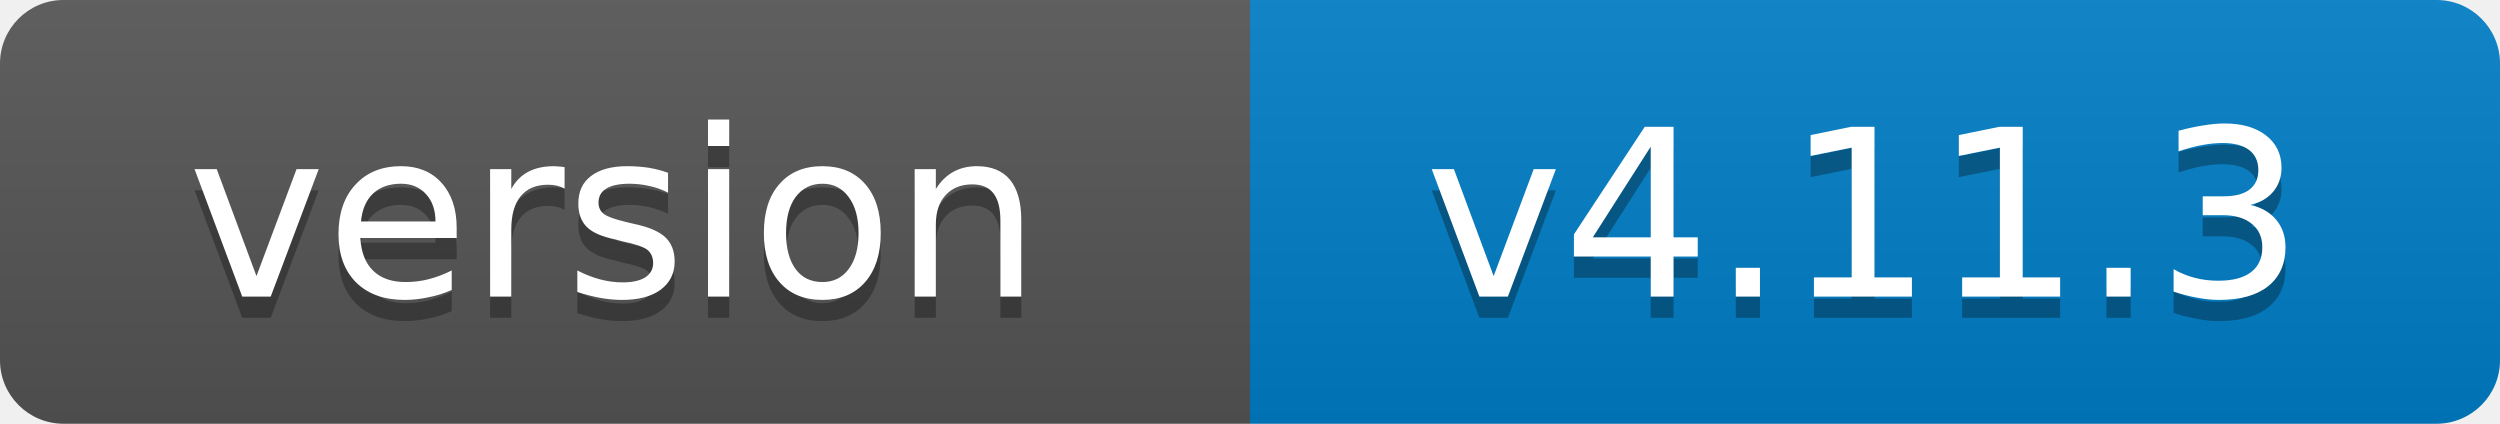
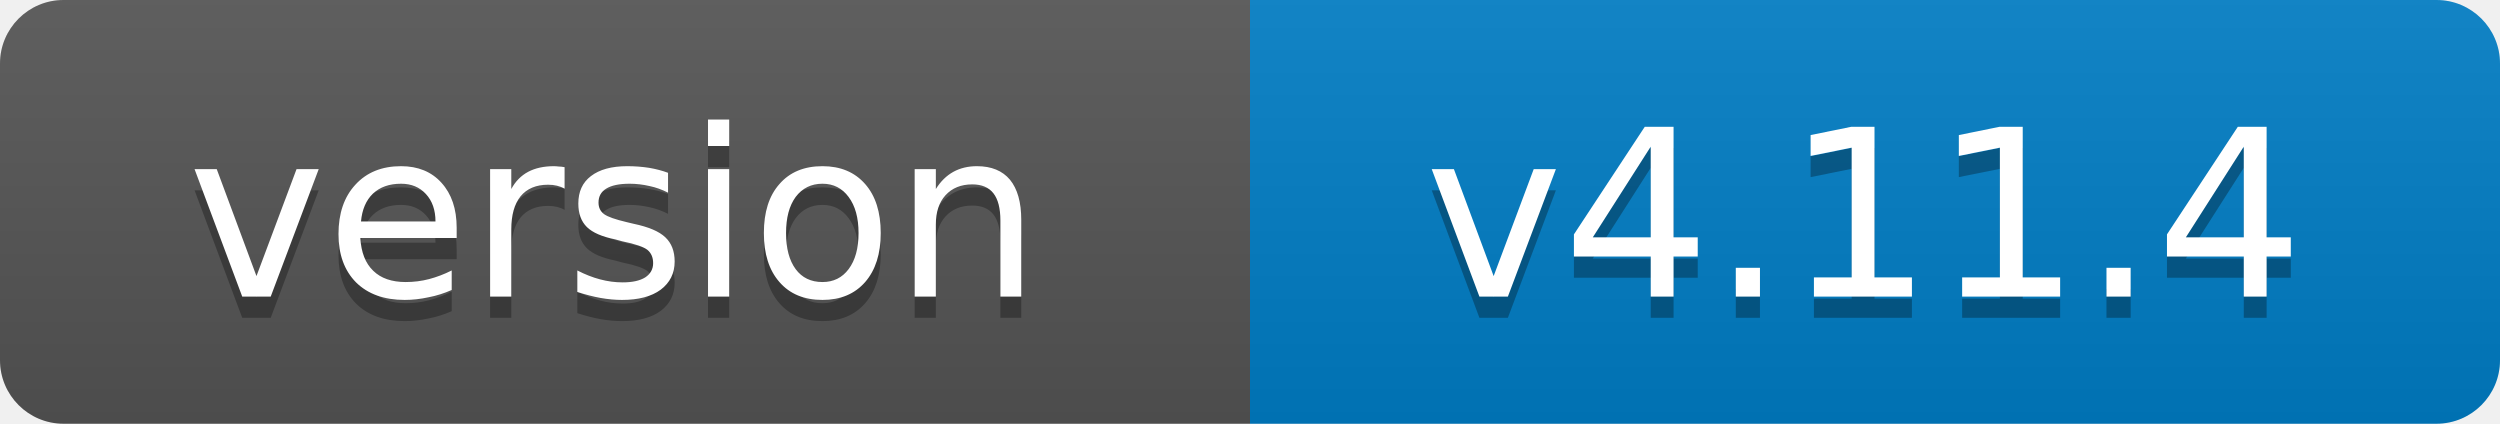
- <svg xmlns="http://www.w3.org/2000/svg" width="118" height="20" role="img" aria-label="version: v4.11.3">
+ <svg xmlns="http://www.w3.org/2000/svg" width="118" height="20" role="img" aria-label="version: v4.11.4">
  <linearGradient id="s" x2="0" y2="100%">
    <stop offset="0" stop-color="#bbb" stop-opacity=".1" />
    <stop offset="1" stop-opacity=".1" />
  </linearGradient>
  <clipPath id="r">
    <rect width="118" height="20" rx="3" fill="#fff" />
  </clipPath>
  <g clip-path="url(#r)">
    <rect width="59" height="20" fill="#555" />
    <rect x="59" width="59" height="20" fill="#007ec6" />
    <rect width="118" height="20" fill="url(#s)" />
  </g>
  <g fill="#fff" text-anchor="middle" font-family="Verdana,Geneva,DejaVu Sans,sans-serif" font-size="11">
    <text x="29" y="15" fill="#010101" fill-opacity=".3">version</text>
    <text x="29" y="14">version</text>
-     <text x="88" y="15" fill="#010101" fill-opacity=".3">v4.11.3</text>
-     <text x="88" y="14">v4.11.3</text>
+     <text x="88" y="15" fill="#010101" fill-opacity=".3">v4.11.4</text>
+     <text x="88" y="14">v4.11.4</text>
  </g>
</svg>
